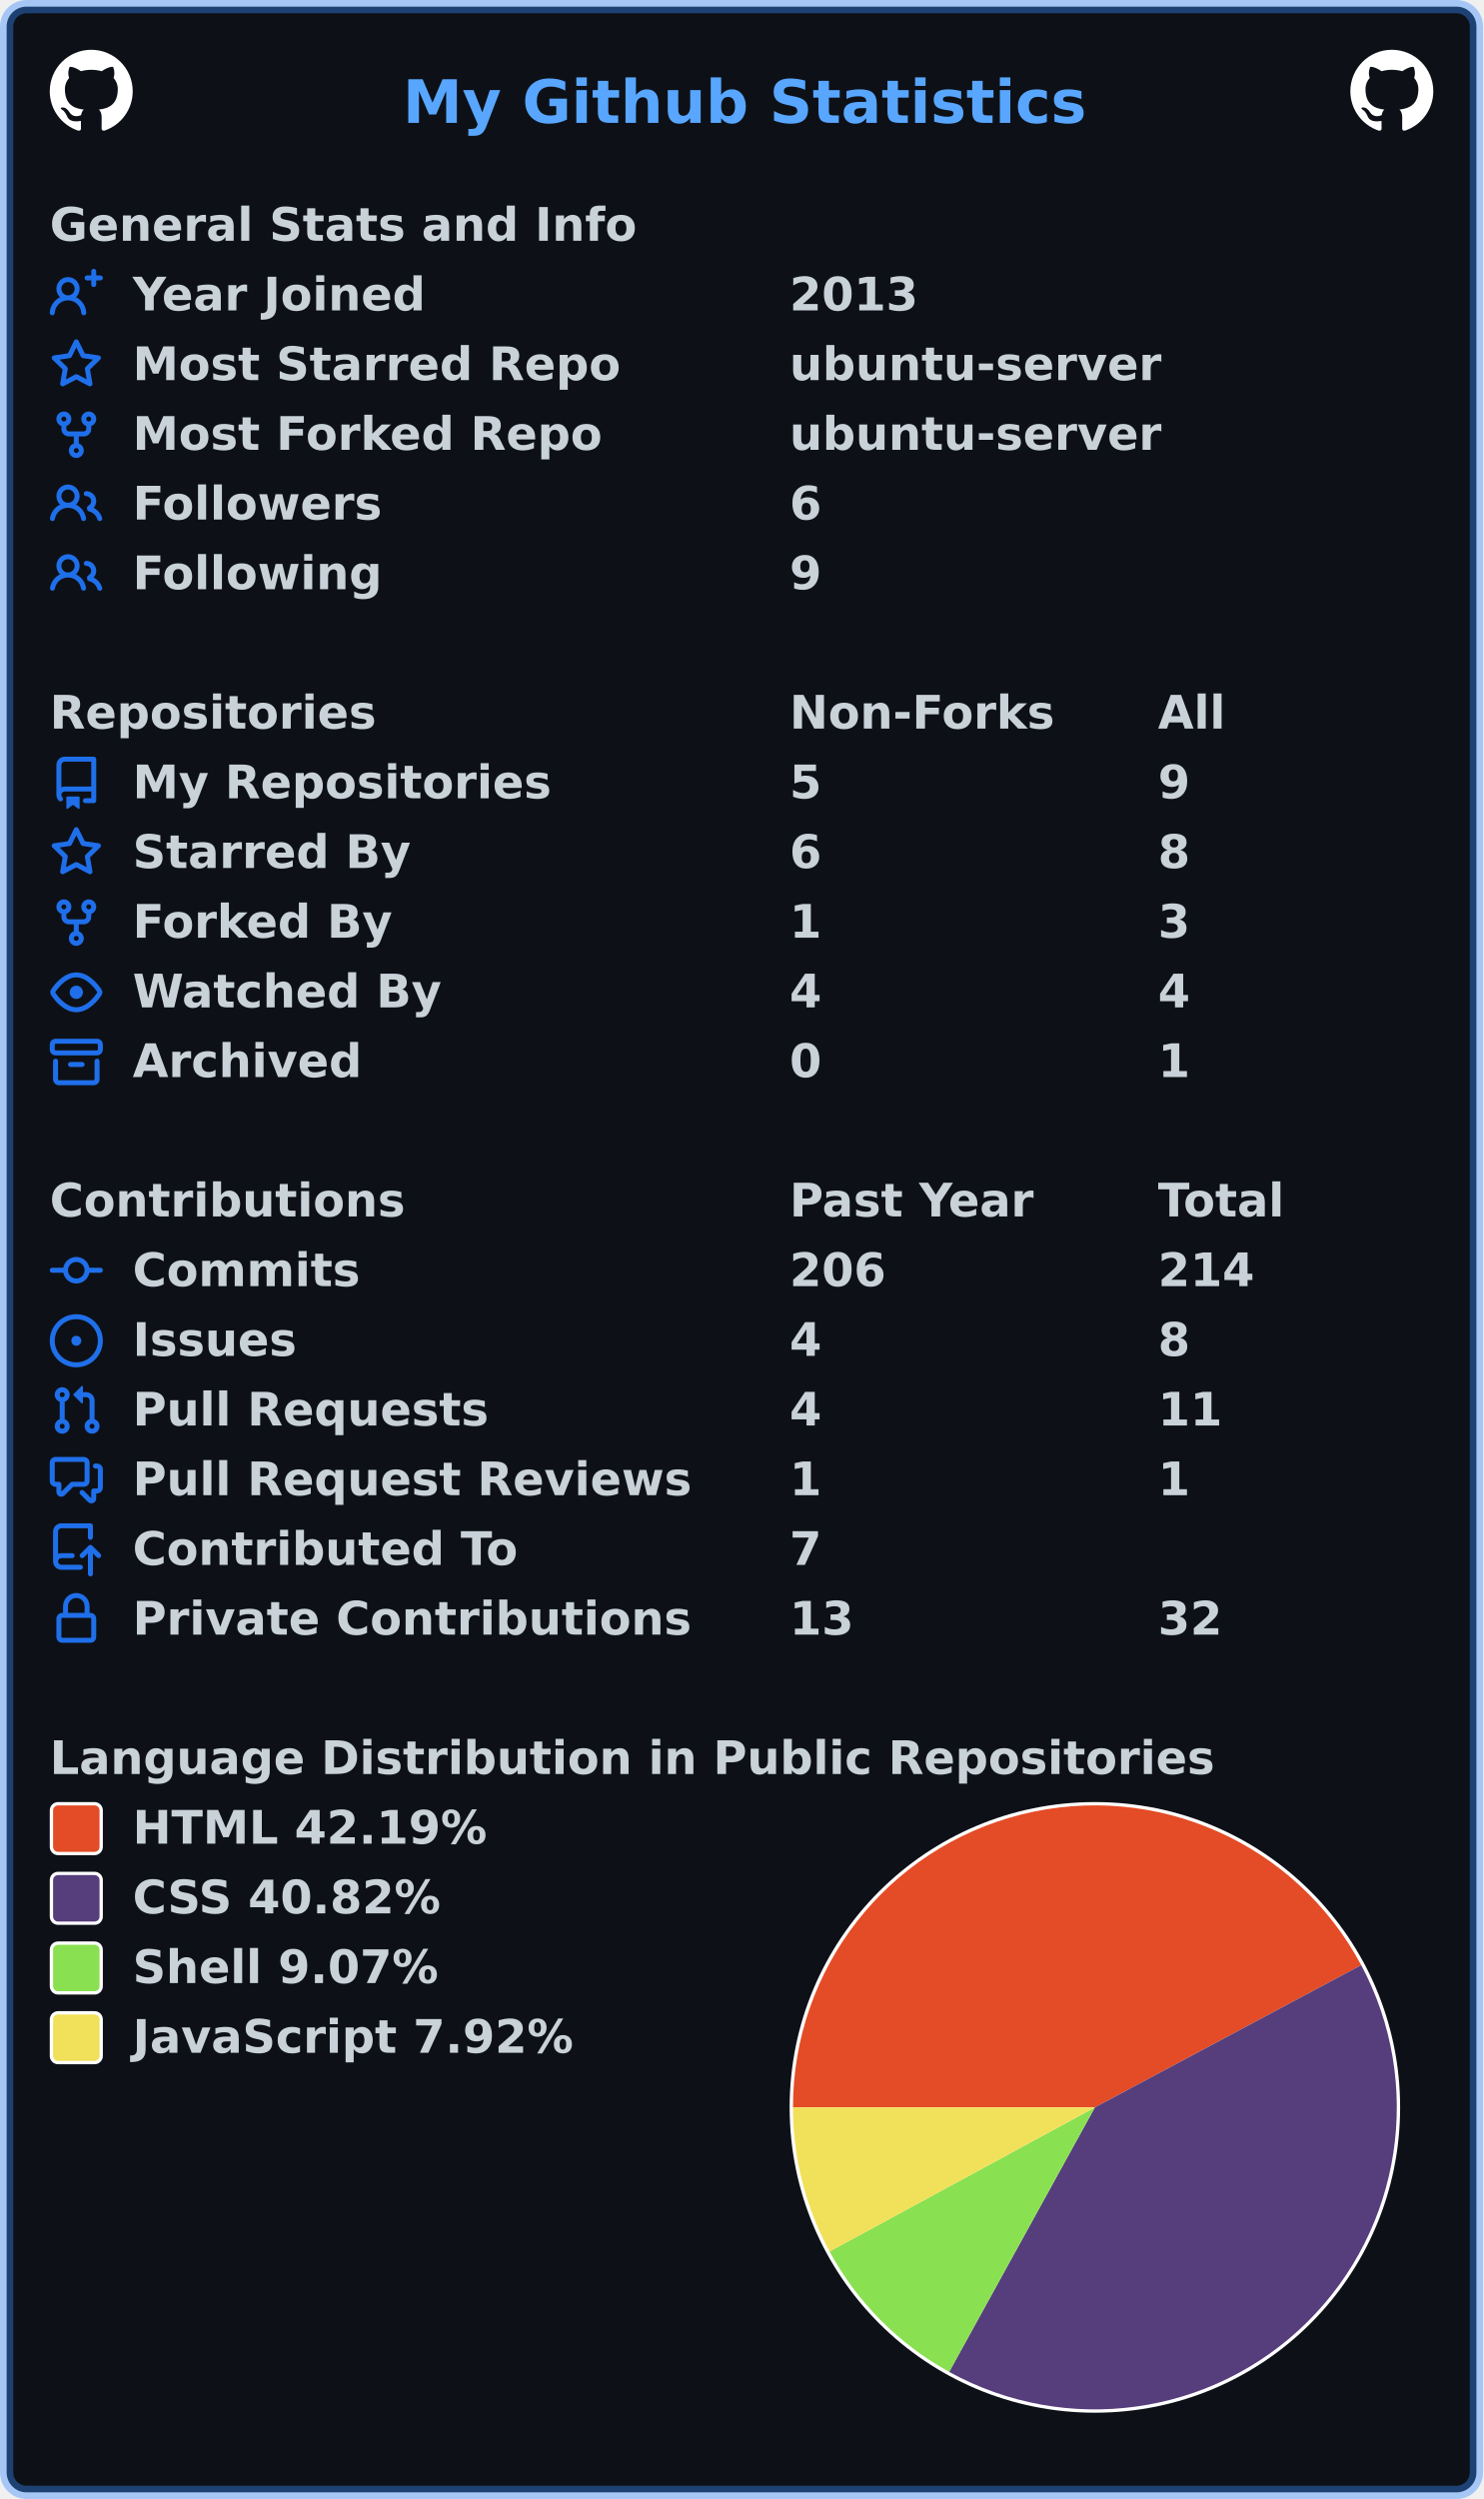
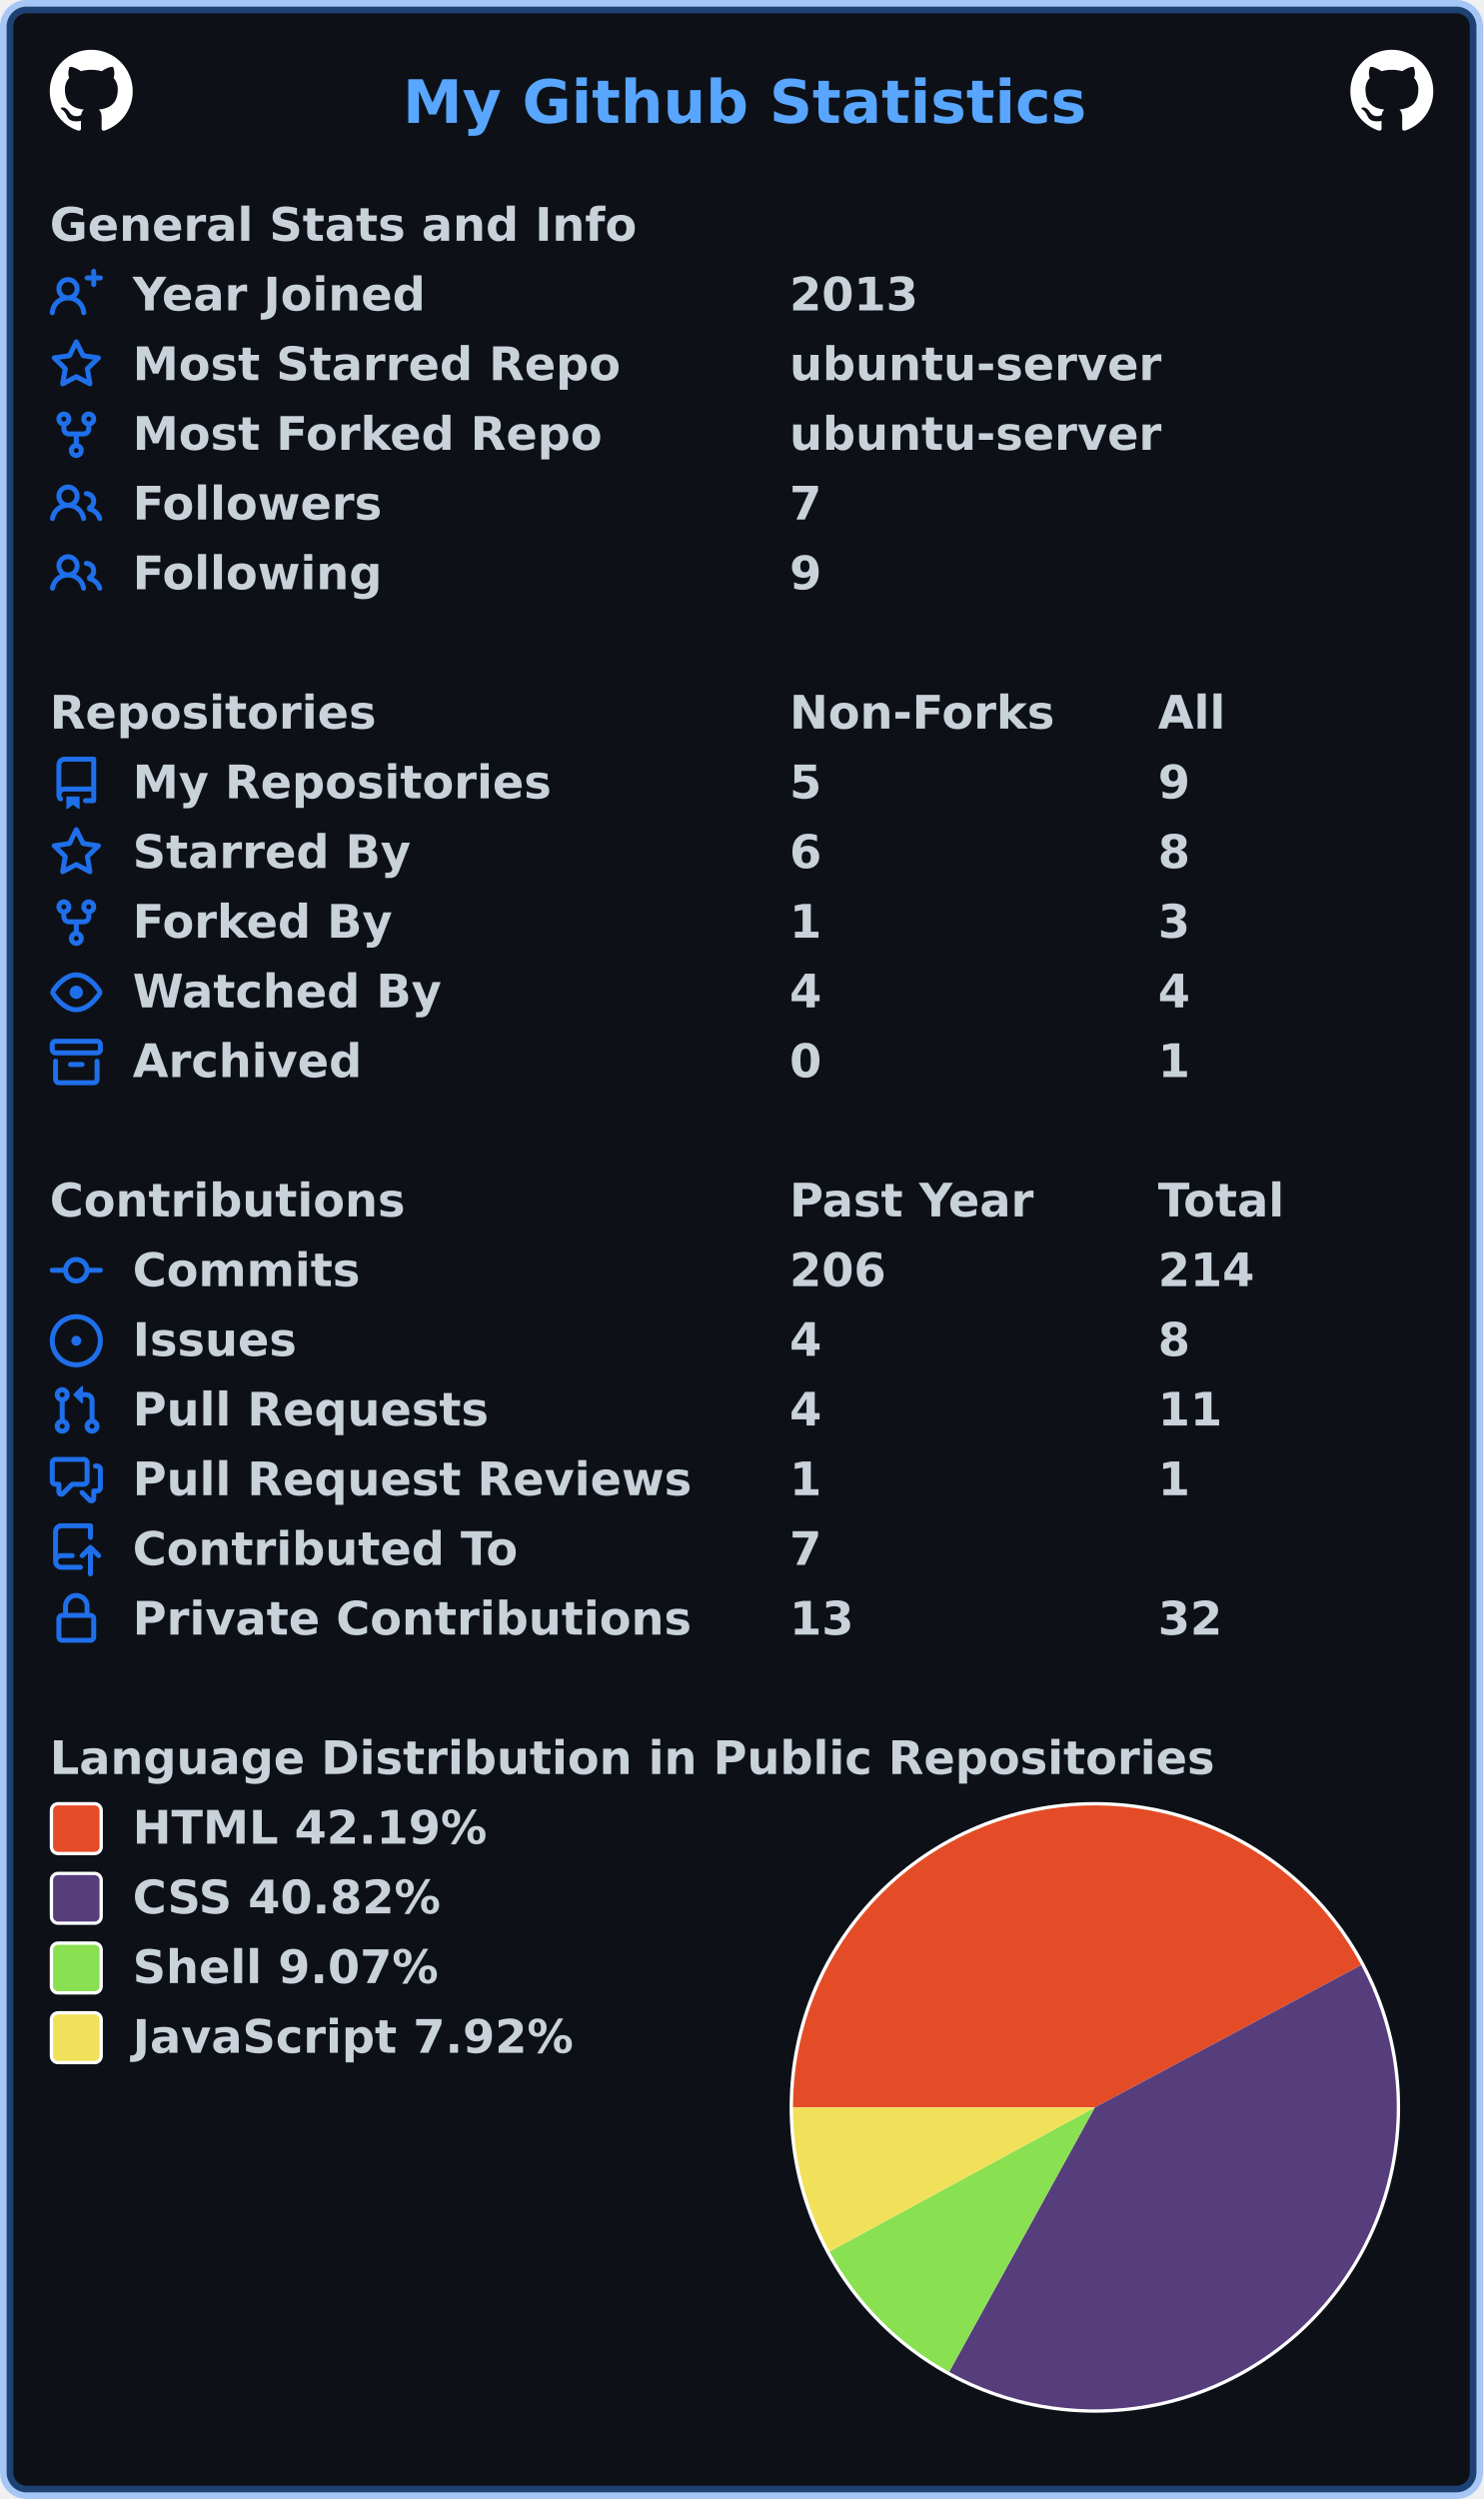
<svg xmlns="http://www.w3.org/2000/svg" width="447" height="753" viewBox="0 0 447 753" lang="en" xml:lang="en">
  <rect x="2" y="2" stroke-width="4" rx="6" width="443" height="749" stroke="rgba(56,139,253,0.4)" fill="#0d1117" />
  <g font-weight="600" font-size="110pt" font-family="Verdana,Geneva,DejaVu Sans,sans-serif" text-rendering="geometricPrecision">
    <text x="987" y="301" lengthAdjust="spacingAndGlyphs" textLength="1652" transform="scale(0.123)" fill="#58a6ff">My Github Statistics</text>
    <svg x="15" y="15" width="25" height="25" viewBox="0 0 16 16">
      <path fill="#ffffff" fill-rule="evenodd" d="M8 0C3.58 0 0 3.58 0 8c0 3.54 2.29 6.53 5.47 7.59.4.07.55-.17.55-.38 0-.19-.01-.82-.01-1.49-2.01.37-2.53-.49-2.69-.94-.09-.23-.48-.94-.82-1.13-.28-.15-.68-.52-.01-.53.63-.01 1.08.58 1.23.82.72 1.21 1.87.87 2.33.66.07-.52.28-.87.51-1.07-1.78-.2-3.64-.89-3.64-3.95 0-.87.31-1.59.82-2.15-.08-.2-.36-1.02.08-2.12 0 0 .67-.21 2.2.82.64-.18 1.32-.27 2-.27.68 0 1.36.09 2 .27 1.53-1.04 2.2-.82 2.2-.82.44 1.1.16 1.92.08 2.12.51.56.82 1.27.82 2.15 0 3.07-1.87 3.75-3.65 3.95.29.25.54.73.54 1.48 0 1.07-.01 1.93-.01 2.2 0 .21.15.46.55.38A8.013 8.013 0 0016 8c0-4.42-3.58-8-8-8z" />
    </svg>
    <svg x="407" y="15" width="25" height="25" viewBox="0 0 16 16">
      <path fill="#ffffff" fill-rule="evenodd" d="M8 0C3.58 0 0 3.58 0 8c0 3.54 2.29 6.53 5.47 7.59.4.07.55-.17.55-.38 0-.19-.01-.82-.01-1.49-2.01.37-2.53-.49-2.69-.94-.09-.23-.48-.94-.82-1.13-.28-.15-.68-.52-.01-.53.63-.01 1.08.58 1.23.82.72 1.21 1.87.87 2.33.66.07-.52.28-.87.51-1.07-1.78-.2-3.64-.89-3.64-3.95 0-.87.31-1.59.82-2.15-.08-.2-.36-1.02.08-2.12 0 0 .67-.21 2.2.82.64-.18 1.32-.27 2-.27.68 0 1.36.09 2 .27 1.53-1.04 2.2-.82 2.2-.82.44 1.1.16 1.92.08 2.12.51.56.82 1.27.82 2.15 0 3.07-1.87 3.75-3.65 3.95.29.25.54.73.54 1.48 0 1.07-.01 1.93-.01 2.2 0 .21.15.46.55.38A8.013 8.013 0 0016 8c0-4.42-3.58-8-8-8z" />
    </svg>
    <g transform="translate(0, 60)" fill="#c9d1d9">
      <g transform="translate(15, 0)">
        <g transform="scale(0.095)">
          <text x="0" y="132" textLength="1851" lengthAdjust="spacingAndGlyphs">General Stats and Info</text>
        </g>
      </g>
      <g transform="translate(15, 21)">
        <path fill="#1f6feb" fill-rule="evenodd" d="M13.25 0a.75.75 0 01.75.75V2h1.25a.75.75 0 010 1.5H14v1.25a.75.75 0 01-1.5 0V3.5h-1.25a.75.75 0 010-1.5h1.25V.75a.75.75 0 01.75-.75zM5.5 4a2 2 0 100 4 2 2 0 000-4zm2.4 4.548a3.5 3.5 0 10-4.799 0 5.527 5.527 0 00-3.1 4.66.75.75 0 101.498.085A4.01 4.01 0 015.5 9.5a4.01 4.01 0 014.001 3.793.75.75 0 101.498-.086 5.527 5.527 0 00-3.1-4.659z" />
        <g transform="scale(0.095)">
          <text lengthAdjust="spacingAndGlyphs" textLength="932" x="263" y="132">Year Joined</text>
          <text lengthAdjust="spacingAndGlyphs" textLength="420" x="2347" y="132">2013</text>
        </g>
      </g>
      <g transform="translate(15, 42)">
        <path fill="#1f6feb" fill-rule="evenodd" d="M8 .25a.75.75 0 01.673.418l1.882 3.815 4.21.612a.75.75 0 01.416 1.279l-3.046 2.97.719 4.192a.75.75 0 01-1.088.791L8 12.347l-3.766 1.98a.75.75 0 01-1.088-.79l.72-4.194L.818 6.374a.75.75 0 01.416-1.28l4.21-.611L7.327.668A.75.75 0 018 .25zm0 2.445L6.615 5.5a.75.75 0 01-.564.41l-3.097.45 2.24 2.184a.75.75 0 01.216.664l-.528 3.084 2.769-1.456a.75.75 0 01.698 0l2.77 1.456-.53-3.084a.75.75 0 01.216-.664l2.24-2.183-3.096-.45a.75.75 0 01-.564-.41L8 2.694v.001z" />
        <g transform="scale(0.095)">
          <text lengthAdjust="spacingAndGlyphs" textLength="1532" x="263" y="132">Most Starred Repo</text>
          <text lengthAdjust="spacingAndGlyphs" textLength="1173" x="2347" y="132">ubuntu-server</text>
        </g>
      </g>
      <g transform="translate(15, 63)">
        <path fill="#1f6feb" fill-rule="evenodd" d="M5 3.25a.75.75 0 11-1.5 0 .75.75 0 011.5 0zm0 2.122a2.25 2.25 0 10-1.5 0v.878A2.25 2.25 0 005.75 8.5h1.5v2.128a2.251 2.251 0 101.5 0V8.5h1.5a2.25 2.25 0 002.25-2.25v-.878a2.25 2.25 0 10-1.5 0v.878a.75.75 0 01-.75.75h-4.5A.75.75 0 015 6.25v-.878zm3.75 7.378a.75.75 0 11-1.5 0 .75.75 0 011.5 0zm3-8.75a.75.75 0 100-1.5.75.75 0 000 1.5z" />
        <g transform="scale(0.095)">
          <text lengthAdjust="spacingAndGlyphs" textLength="1485" x="263" y="132">Most Forked Repo</text>
          <text lengthAdjust="spacingAndGlyphs" textLength="1173" x="2347" y="132">ubuntu-server</text>
        </g>
      </g>
      <g transform="translate(15, 84)">
        <path fill="#1f6feb" fill-rule="evenodd" d="M5.5 3.5a2 2 0 100 4 2 2 0 000-4zM2 5.5a3.5 3.5 0 115.898 2.549 5.507 5.507 0 013.034 4.084.75.75 0 11-1.482.235 4.001 4.001 0 00-7.9 0 .75.75 0 01-1.482-.236A5.507 5.507 0 013.102 8.05 3.49 3.49 0 012 5.5zM11 4a.75.75 0 100 1.5 1.5 1.5 0 01.666 2.844.75.75 0 00-.416.672v.352a.75.75 0 00.574.73c1.2.289 2.162 1.2 2.522 2.372a.75.75 0 101.434-.44 5.01 5.01 0 00-2.56-3.012A3 3 0 0011 4z" />
        <g transform="scale(0.095)">
          <text lengthAdjust="spacingAndGlyphs" textLength="778" x="263" y="132">Followers</text>
-           <text lengthAdjust="spacingAndGlyphs" textLength="105" x="2347" y="132">6</text>
+           <text lengthAdjust="spacingAndGlyphs" textLength="105" x="2347" y="132">7</text>
        </g>
      </g>
      <g transform="translate(15, 105)">
        <path fill="#1f6feb" fill-rule="evenodd" d="M5.5 3.5a2 2 0 100 4 2 2 0 000-4zM2 5.5a3.5 3.5 0 115.898 2.549 5.507 5.507 0 013.034 4.084.75.75 0 11-1.482.235 4.001 4.001 0 00-7.9 0 .75.75 0 01-1.482-.236A5.507 5.507 0 013.102 8.05 3.49 3.49 0 012 5.5zM11 4a.75.75 0 100 1.5 1.5 1.5 0 01.666 2.844.75.75 0 00-.416.672v.352a.75.75 0 00.574.73c1.2.289 2.162 1.2 2.522 2.372a.75.75 0 101.434-.44 5.01 5.01 0 00-2.56-3.012A3 3 0 0011 4z" />
        <g transform="scale(0.095)">
          <text lengthAdjust="spacingAndGlyphs" textLength="780" x="263" y="132">Following</text>
          <text lengthAdjust="spacingAndGlyphs" textLength="105" x="2347" y="132">9</text>
        </g>
      </g>
    </g>
    <g transform="translate(0, 207)" fill="#c9d1d9">
      <g transform="translate(15, 0)">
        <g transform="scale(0.095)">
          <text x="0" y="132" textLength="1020" lengthAdjust="spacingAndGlyphs">Repositories</text>
          <text x="2347" y="132" textLength="832" lengthAdjust="spacingAndGlyphs">Non-Forks</text>
          <text x="3516" y="132" textLength="206" lengthAdjust="spacingAndGlyphs">All</text>
        </g>
      </g>
      <g transform="translate(15, 21)">
        <path fill="#1f6feb" fill-rule="evenodd" d="M2 2.5A2.5 2.5 0 014.5 0h8.75a.75.75 0 01.75.75v12.5a.75.75 0 01-.75.75h-2.5a.75.75 0 110-1.5h1.75v-2h-8a1 1 0 00-.714 1.7.75.75 0 01-1.072 1.05A2.495 2.495 0 012 11.5v-9zm10.5-1V9h-8c-.356 0-.694.074-1 .208V2.5a1 1 0 011-1h8zM5 12.25v3.25a.25.25 0 00.4.2l1.45-1.087a.25.25 0 01.3 0L8.6 15.7a.25.25 0 00.4-.2v-3.25a.25.25 0 00-.25-.25h-3.5a.25.25 0 00-.25.25z" />
        <g transform="scale(0.095)">
          <text lengthAdjust="spacingAndGlyphs" textLength="1312" x="263" y="132">My Repositories</text>
          <text lengthAdjust="spacingAndGlyphs" textLength="105" x="2347" y="132">5</text>
          <text lengthAdjust="spacingAndGlyphs" textLength="105" x="3516" y="132">9</text>
        </g>
      </g>
      <g transform="translate(15, 42)">
        <path fill="#1f6feb" fill-rule="evenodd" d="M8 .25a.75.75 0 01.673.418l1.882 3.815 4.21.612a.75.75 0 01.416 1.279l-3.046 2.97.719 4.192a.75.75 0 01-1.088.791L8 12.347l-3.766 1.98a.75.75 0 01-1.088-.79l.72-4.194L.818 6.374a.75.75 0 01.416-1.28l4.21-.611L7.327.668A.75.75 0 018 .25zm0 2.445L6.615 5.5a.75.75 0 01-.564.41l-3.097.45 2.24 2.184a.75.75 0 01.216.664l-.528 3.084 2.769-1.456a.75.75 0 01.698 0l2.77 1.456-.53-3.084a.75.75 0 01.216-.664l2.24-2.183-3.096-.45a.75.75 0 01-.564-.41L8 2.694v.001z" />
        <g transform="scale(0.095)">
          <text lengthAdjust="spacingAndGlyphs" textLength="874" x="263" y="132">Starred By</text>
          <text lengthAdjust="spacingAndGlyphs" textLength="105" x="2347" y="132">6</text>
          <text lengthAdjust="spacingAndGlyphs" textLength="105" x="3516" y="132">8</text>
        </g>
      </g>
      <g transform="translate(15, 63)">
        <path fill="#1f6feb" fill-rule="evenodd" d="M5 3.25a.75.75 0 11-1.5 0 .75.75 0 011.5 0zm0 2.122a2.25 2.25 0 10-1.5 0v.878A2.25 2.25 0 005.75 8.5h1.5v2.128a2.251 2.251 0 101.5 0V8.5h1.5a2.25 2.25 0 002.25-2.25v-.878a2.25 2.25 0 10-1.5 0v.878a.75.75 0 01-.75.75h-4.5A.75.75 0 015 6.25v-.878zm3.75 7.378a.75.75 0 11-1.5 0 .75.75 0 011.5 0zm3-8.75a.75.75 0 100-1.5.75.75 0 000 1.5z" />
        <g transform="scale(0.095)">
          <text lengthAdjust="spacingAndGlyphs" textLength="828" x="263" y="132">Forked By</text>
          <text lengthAdjust="spacingAndGlyphs" textLength="105" x="2347" y="132">1</text>
          <text lengthAdjust="spacingAndGlyphs" textLength="105" x="3516" y="132">3</text>
        </g>
      </g>
      <g transform="translate(15, 84)">
        <path fill="#1f6feb" fill-rule="evenodd" d="M1.679 7.932c.412-.621 1.242-1.75 2.366-2.717C5.175 4.242 6.527 3.5 8 3.5c1.473 0 2.824.742 3.955 1.715 1.124.967 1.954 2.096 2.366 2.717a.119.119 0 010 .136c-.412.621-1.242 1.75-2.366 2.717C10.825 11.758 9.473 12.5 8 12.5c-1.473 0-2.824-.742-3.955-1.715C2.92 9.818 2.09 8.69 1.679 8.068a.119.119 0 010-.136zM8 2c-1.981 0-3.67.992-4.933 2.078C1.797 5.169.88 6.423.43 7.1a1.619 1.619 0 000 1.798c.45.678 1.367 1.932 2.637 3.024C4.329 13.008 6.019 14 8 14c1.981 0 3.67-.992 4.933-2.078 1.27-1.091 2.187-2.345 2.637-3.023a1.619 1.619 0 000-1.798c-.45-.678-1.367-1.932-2.637-3.023C11.671 2.992 9.981 2 8 2zm0 8a2 2 0 100-4 2 2 0 000 4z" />
        <g transform="scale(0.095)">
          <text lengthAdjust="spacingAndGlyphs" textLength="993" x="263" y="132">Watched By</text>
          <text lengthAdjust="spacingAndGlyphs" textLength="105" x="2347" y="132">4</text>
          <text lengthAdjust="spacingAndGlyphs" textLength="105" x="3516" y="132">4</text>
        </g>
      </g>
      <g transform="translate(15, 105)">
        <path fill="#1f6feb" fill-rule="evenodd" d="M1.75 2.5a.25.25 0 00-.25.25v1.5c0 .138.112.25.25.25h12.5a.25.25 0 00.25-.25v-1.5a.25.25 0 00-.25-.25H1.75zM0 2.75C0 1.784.784 1 1.75 1h12.5c.966 0 1.75.784 1.75 1.75v1.5A1.75 1.75 0 0114.25 6H1.75A1.75 1.75 0 010 4.25v-1.5zM1.75 7a.75.75 0 01.75.75v5.5c0 .138.112.25.25.25h10.5a.25.25 0 00.25-.25v-5.5a.75.75 0 111.5 0v5.5A1.75 1.75 0 0113.25 15H2.75A1.75 1.75 0 011 13.25v-5.5A.75.75 0 011.75 7zm4.5 1a.75.75 0 000 1.5h3.5a.75.75 0 100-1.5h-3.5z" />
        <g transform="scale(0.095)">
          <text lengthAdjust="spacingAndGlyphs" textLength="726" x="263" y="132">Archived</text>
          <text lengthAdjust="spacingAndGlyphs" textLength="105" x="2347" y="132">0</text>
          <text lengthAdjust="spacingAndGlyphs" textLength="105" x="3516" y="132">1</text>
        </g>
      </g>
    </g>
    <g transform="translate(0, 354)" fill="#c9d1d9">
      <g transform="translate(15, 0)">
        <g transform="scale(0.095)">
          <text x="0" y="132" textLength="1112" lengthAdjust="spacingAndGlyphs">Contributions</text>
          <text x="2347" y="132" textLength="774" lengthAdjust="spacingAndGlyphs">Past Year</text>
          <text x="3516" y="132" textLength="414" lengthAdjust="spacingAndGlyphs">Total</text>
        </g>
      </g>
      <g transform="translate(15, 21)">
        <path fill="#1f6feb" fill-rule="evenodd" d="M10.5 7.75a2.5 2.5 0 11-5 0 2.5 2.5 0 015 0zm1.43.75a4.002 4.002 0 01-7.86 0H.75a.75.75 0 110-1.5h3.32a4.001 4.001 0 017.86 0h3.32a.75.75 0 110 1.5h-3.32z" />
        <g transform="scale(0.095)">
          <text lengthAdjust="spacingAndGlyphs" textLength="734" x="263" y="132">Commits</text>
          <text lengthAdjust="spacingAndGlyphs" textLength="315" x="2347" y="132">206</text>
          <text lengthAdjust="spacingAndGlyphs" textLength="315" x="3516" y="132">214</text>
        </g>
      </g>
      <g transform="translate(15, 42)">
        <path fill="#1f6feb" d="M8 9.5a1.5 1.5 0 100-3 1.5 1.5 0 000 3z" />
        <path fill="#1f6feb" fill-rule="evenodd" d="M8 0a8 8 0 100 16A8 8 0 008 0zM1.5 8a6.5 6.5 0 1113 0 6.5 6.5 0 01-13 0z" />
        <g transform="scale(0.095)">
          <text lengthAdjust="spacingAndGlyphs" textLength="512" x="263" y="132">Issues</text>
          <text lengthAdjust="spacingAndGlyphs" textLength="105" x="2347" y="132">4</text>
          <text lengthAdjust="spacingAndGlyphs" textLength="105" x="3516" y="132">8</text>
        </g>
      </g>
      <g transform="translate(15, 63)">
        <path fill="#1f6feb" fill-rule="evenodd" d="M7.177 3.073L9.573.677A.25.25 0 0110 .854v4.792a.25.25 0 01-.427.177L7.177 3.427a.25.25 0 010-.354zM3.75 2.5a.75.75 0 100 1.5.75.75 0 000-1.5zm-2.25.75a2.25 2.25 0 113 2.122v5.256a2.251 2.251 0 11-1.5 0V5.372A2.25 2.25 0 011.5 3.25zM11 2.5h-1V4h1a1 1 0 011 1v5.628a2.251 2.251 0 101.5 0V5A2.5 2.5 0 0011 2.5zm1 10.25a.75.75 0 111.5 0 .75.75 0 01-1.5 0zM3.75 12a.75.75 0 100 1.5.75.75 0 000-1.5z" />
        <g transform="scale(0.095)">
          <text lengthAdjust="spacingAndGlyphs" textLength="1113" x="263" y="132">Pull Requests</text>
          <text lengthAdjust="spacingAndGlyphs" textLength="105" x="2347" y="132">4</text>
          <text lengthAdjust="spacingAndGlyphs" textLength="210" x="3516" y="132">11</text>
        </g>
      </g>
      <g transform="translate(15, 84)">
        <path fill="#1f6feb" fill-rule="evenodd" d="M1.5 2.75a.25.25 0 01.25-.25h8.5a.25.25 0 01.25.25v5.5a.25.25 0 01-.25.25h-3.5a.75.75 0 00-.53.22L3.5 11.44V9.25a.75.75 0 00-.75-.75h-1a.25.25 0 01-.25-.25v-5.5zM1.75 1A1.75 1.75 0 000 2.75v5.5C0 9.216.784 10 1.75 10H2v1.543a1.457 1.457 0 002.487 1.03L7.061 10h3.189A1.75 1.75 0 0012 8.25v-5.5A1.75 1.75 0 0010.25 1h-8.5zM14.5 4.75a.25.25 0 00-.25-.25h-.5a.75.75 0 110-1.5h.5c.966 0 1.75.784 1.75 1.75v5.5A1.75 1.75 0 0114.25 12H14v1.543a1.457 1.457 0 01-2.487 1.03L9.22 12.28a.75.75 0 111.06-1.06l2.22 2.22v-2.19a.75.75 0 01.75-.75h1a.25.25 0 00.25-.25v-5.5z" />
        <g transform="scale(0.095)">
          <text lengthAdjust="spacingAndGlyphs" textLength="1762" x="263" y="132">Pull Request Reviews</text>
          <text lengthAdjust="spacingAndGlyphs" textLength="105" x="2347" y="132">1</text>
          <text lengthAdjust="spacingAndGlyphs" textLength="105" x="3516" y="132">1</text>
        </g>
      </g>
      <g transform="translate(15, 105)">
        <path fill="#1f6feb" fill-rule="evenodd" d="M1 2.5A2.5 2.5 0 013.5 0h8.75a.75.75 0 01.75.75v3.5a.75.75 0 01-1.5 0V1.5h-8a1 1 0 00-1 1v6.708A2.492 2.492 0 013.5 9h3.25a.75.75 0 010 1.5H3.5a1 1 0 100 2h5.75a.75.75 0 010 1.5H3.5A2.5 2.5 0 011 11.5v-9zm13.23 7.79a.75.75 0 001.06-1.06l-2.505-2.505a.75.75 0 00-1.06 0L9.22 9.229a.75.75 0 001.06 1.061l1.225-1.224v6.184a.75.75 0 001.5 0V9.066l1.224 1.224z" />
        <g transform="scale(0.095)">
          <text lengthAdjust="spacingAndGlyphs" textLength="1234" x="263" y="132">Contributed To</text>
          <text lengthAdjust="spacingAndGlyphs" textLength="105" x="2347" y="132">7</text>
        </g>
      </g>
      <g transform="translate(15, 126)">
        <path fill="#1f6feb" fill-rule="evenodd" d="M4 4v2h-.25A1.75 1.75 0 002 7.75v5.5c0 .966.784 1.75 1.75 1.75h8.5A1.75 1.75 0 0014 13.25v-5.5A1.75 1.75 0 0012.25 6H12V4a4 4 0 10-8 0zm6.5 2V4a2.5 2.5 0 00-5 0v2h5zM12 7.5h.25a.25.25 0 01.25.25v5.5a.25.25 0 01-.25.25h-8.5a.25.25 0 01-.25-.25v-5.5a.25.25 0 01.25-.25H12z" />
        <g transform="scale(0.095)">
          <text lengthAdjust="spacingAndGlyphs" textLength="1742" x="263" y="132">Private Contributions</text>
          <text lengthAdjust="spacingAndGlyphs" textLength="210" x="2347" y="132">13</text>
          <text lengthAdjust="spacingAndGlyphs" textLength="210" x="3516" y="132">32</text>
        </g>
      </g>
    </g>
    <g transform="translate(0, 522)" fill="#c9d1d9">
      <g transform="translate(15, 0)">
        <g transform="scale(0.095)">
          <text x="0" y="132" textLength="3652" lengthAdjust="spacingAndGlyphs">Language Distribution in Public Repositories</text>
        </g>
      </g>
      <g transform="translate(238, 21)">
        <circle cx="92" cy="92" r="92" fill="#ffffff" />
      </g>
      <g transform="translate(239, 22)">
        <path fill-rule="evenodd" fill="#e34c26" d="M 0.0,91 A 91 91 0 0 1 171.269 48.13 L 91,91 Z" />
        <path fill-rule="evenodd" fill="#563d7c" d="M 171.269,48.13 A 91 91 0 0 1 47.082 170.701 L 91,91 Z" />
        <path fill-rule="evenodd" fill="#89e051" d="M 47.082,170.701 A 91 91 0 0 1 11.03 134.425 L 91,91 Z" />
        <path fill-rule="evenodd" fill="#f1e05a" d="M 11.03,134.425 A 91 91 0 0 1 0.0 91 L 91,91 Z" />
      </g>
      <g transform="translate(15, 21)">
        <rect x="0.5" y="0.5" rx="2" width="15" height="15" fill="#e34c26" stroke-width="1" stroke="#ffffff" />
        <text transform="scale(0.095)" x="263" y="132" textLength="1142" lengthAdjust="spacingAndGlyphs">HTML 42.19%</text>
      </g>
      <g transform="translate(15, 42)">
        <rect x="0.5" y="0.5" rx="2" width="15" height="15" fill="#563d7c" stroke-width="1" stroke="#ffffff" />
        <text transform="scale(0.095)" x="263" y="132" textLength="1008" lengthAdjust="spacingAndGlyphs">CSS 40.82%</text>
      </g>
      <g transform="translate(15, 63)">
        <rect x="0.5" y="0.5" rx="2" width="15" height="15" fill="#89e051" stroke-width="1" stroke="#ffffff" />
        <text transform="scale(0.095)" x="263" y="132" textLength="982" lengthAdjust="spacingAndGlyphs">Shell 9.07%</text>
      </g>
      <g transform="translate(15, 84)">
        <rect x="0.5" y="0.5" rx="2" width="15" height="15" fill="#f1e05a" stroke-width="1" stroke="#ffffff" />
        <text transform="scale(0.095)" x="263" y="132" textLength="1412" lengthAdjust="spacingAndGlyphs">JavaScript 7.92%</text>
      </g>
    </g>
  </g>
</svg>
